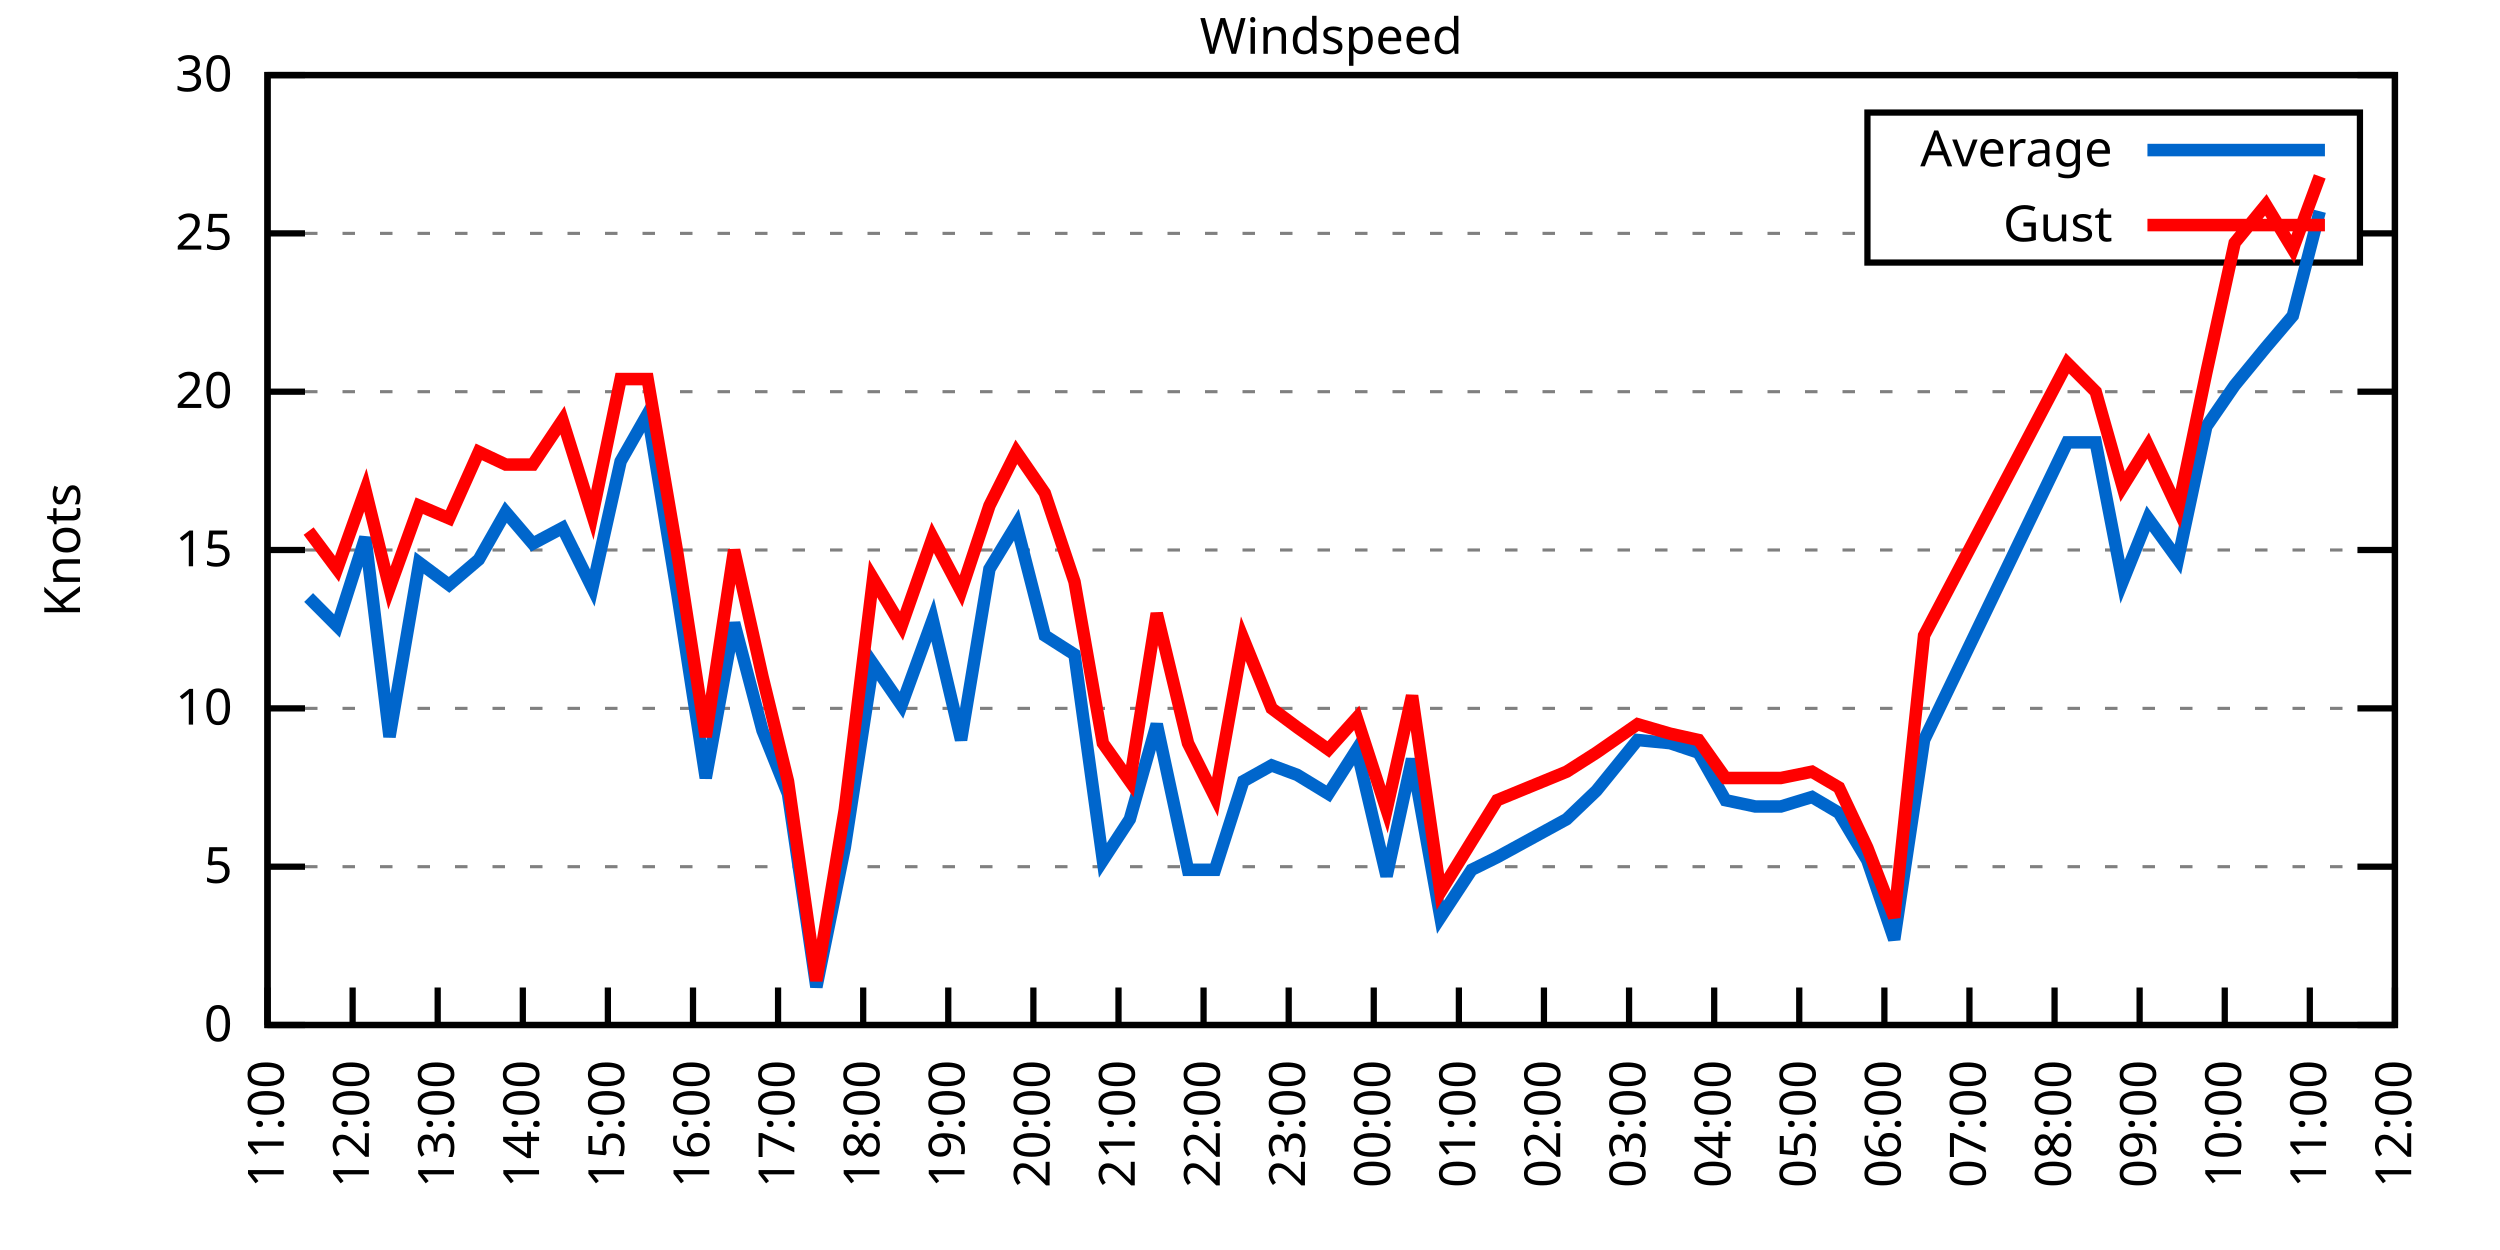
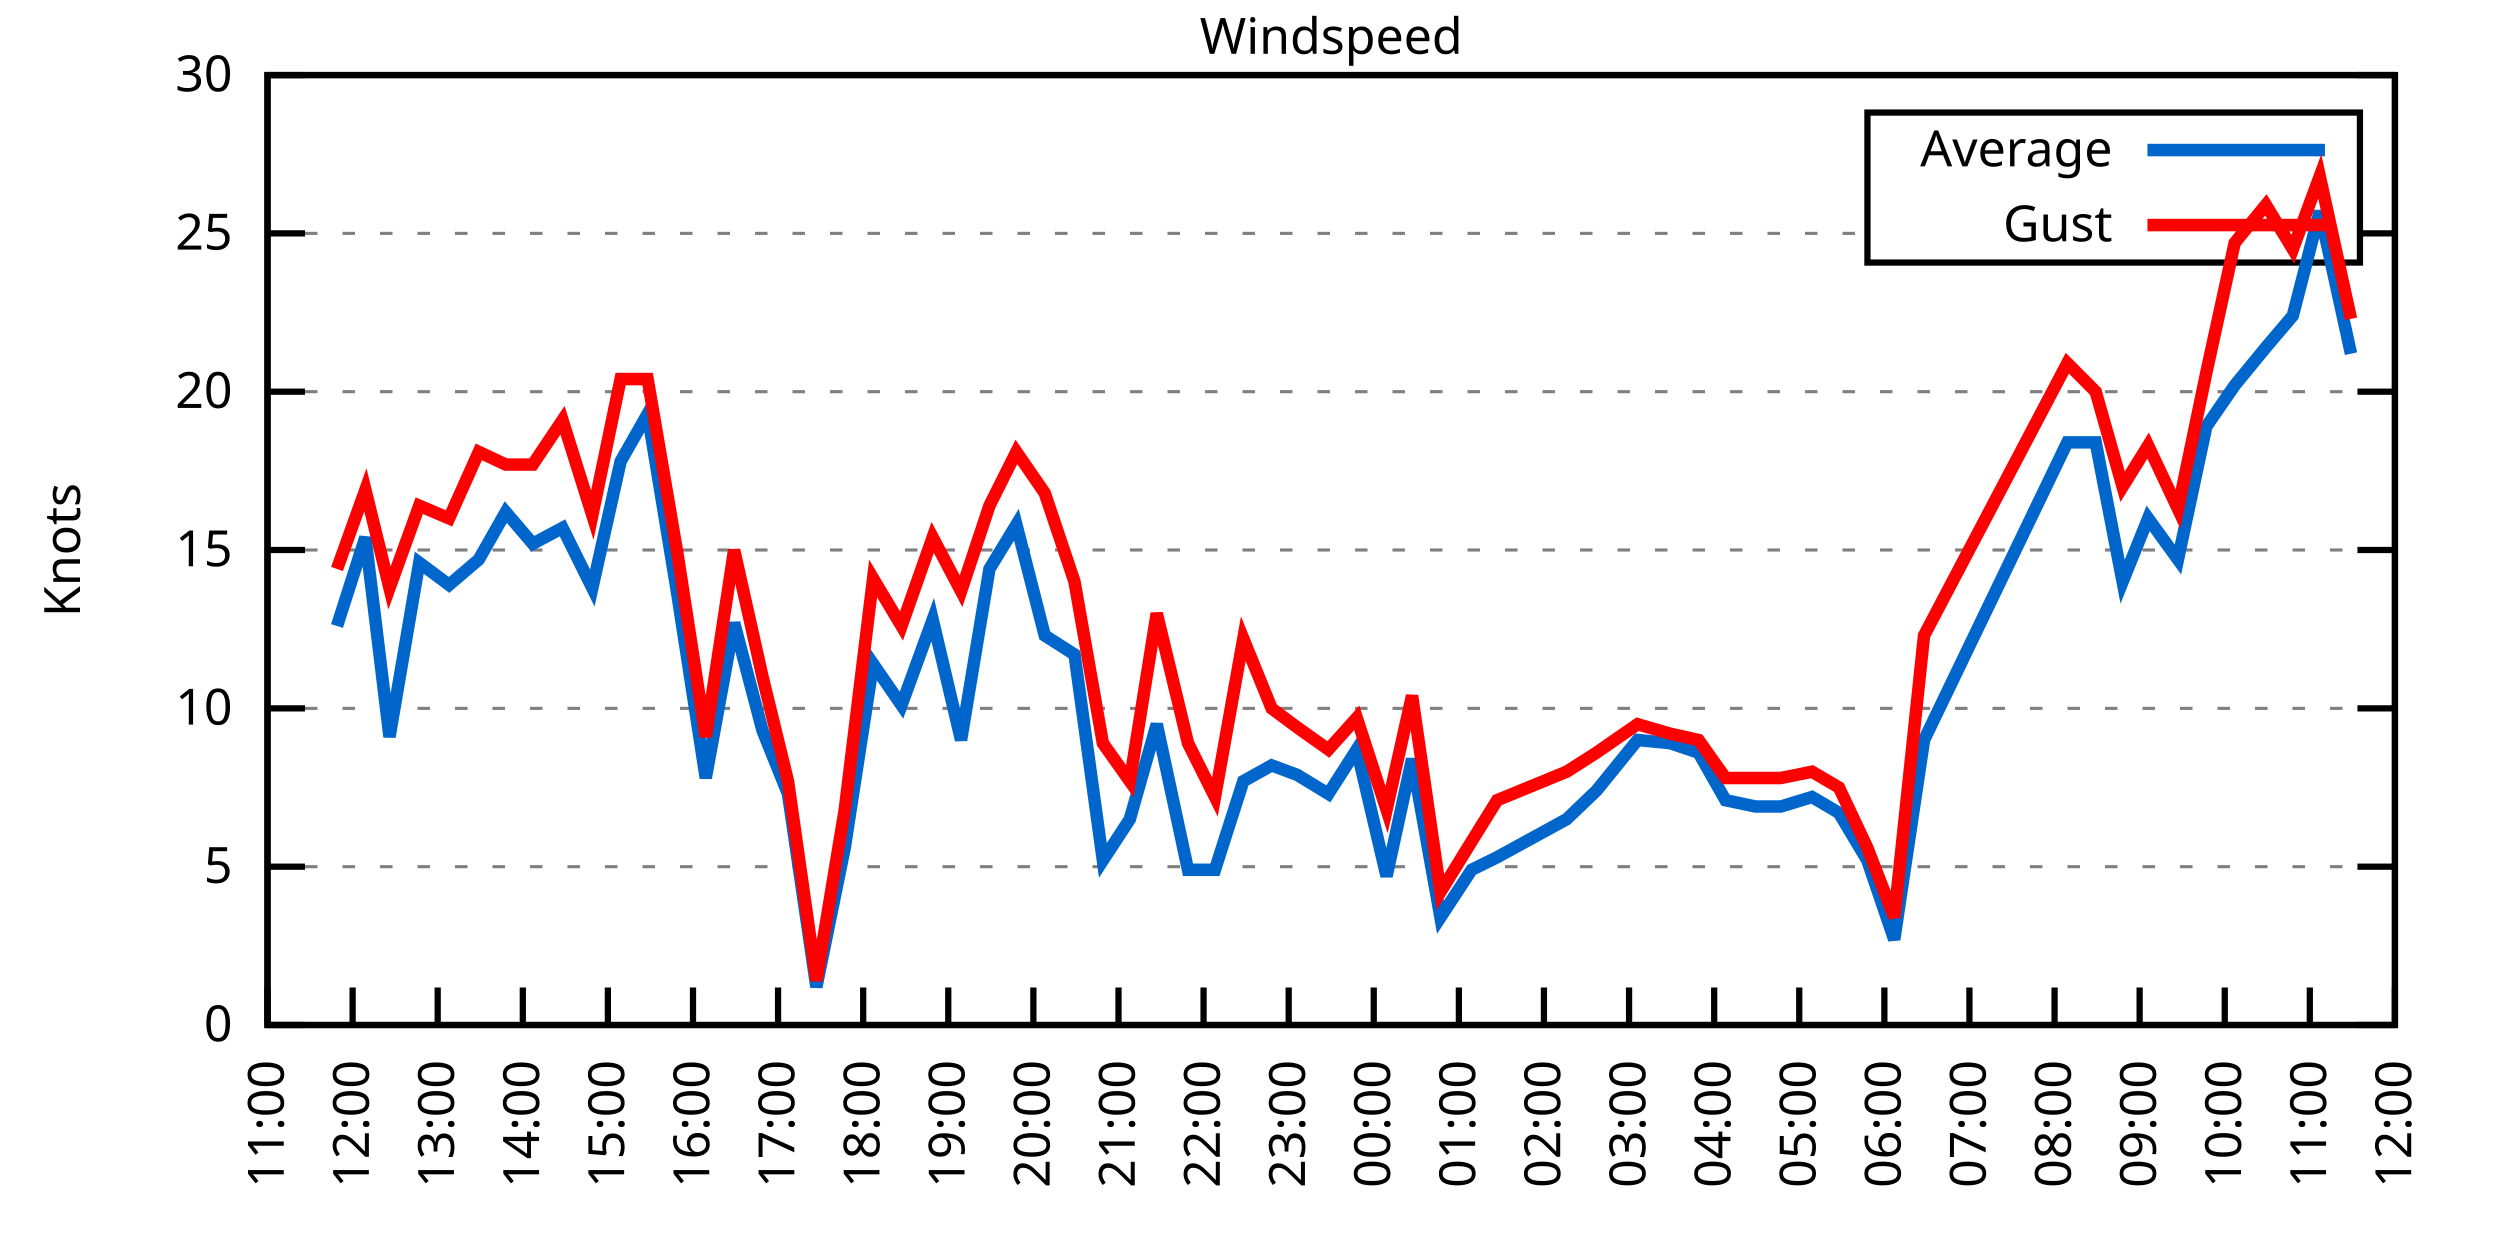
<svg xmlns="http://www.w3.org/2000/svg" xmlns:xlink="http://www.w3.org/1999/xlink" width="400" height="200" viewBox="0 0 400 200">
  <g id="gnuplot_canvas">
    <rect x="0" y="0" width="400" height="200" fill="none" />
    <defs>
      <circle id="gpDot" r="0.5" stroke-width="0.5" stroke="currentColor" />
      <path id="gpPt0" stroke-width="0.333" stroke="currentColor" d="M-1,0 h2 M0,-1 v2" />
      <path id="gpPt1" stroke-width="0.333" stroke="currentColor" d="M-1,-1 L1,1 M1,-1 L-1,1" />
      <path id="gpPt2" stroke-width="0.333" stroke="currentColor" d="M-1,0 L1,0 M0,-1 L0,1 M-1,-1 L1,1 M-1,1 L1,-1" />
      <rect id="gpPt3" stroke-width="0.333" stroke="currentColor" x="-1" y="-1" width="2" height="2" />
      <rect id="gpPt4" stroke-width="0.333" stroke="currentColor" fill="currentColor" x="-1" y="-1" width="2" height="2" />
      <circle id="gpPt5" stroke-width="0.333" stroke="currentColor" cx="0" cy="0" r="1" />
      <use xlink:href="#gpPt5" id="gpPt6" fill="currentColor" stroke="none" />
      <path id="gpPt7" stroke-width="0.333" stroke="currentColor" d="M0,-1.33 L-1.33,0.67 L1.33,0.67 z" />
      <use xlink:href="#gpPt7" id="gpPt8" fill="currentColor" stroke="none" />
      <use xlink:href="#gpPt7" id="gpPt9" stroke="currentColor" transform="rotate(180)" />
      <use xlink:href="#gpPt9" id="gpPt10" fill="currentColor" stroke="none" />
      <use xlink:href="#gpPt3" id="gpPt11" stroke="currentColor" transform="rotate(45)" />
      <use xlink:href="#gpPt11" id="gpPt12" fill="currentColor" stroke="none" />
      <path id="gpPt13" stroke-width="0.333" stroke="currentColor" d="M0,1.330 L1.265,0.411 L0.782,-1.067 L-0.782,-1.076 L-1.265,0.411 z" />
      <use xlink:href="#gpPt13" id="gpPt14" fill="currentColor" stroke="none" />
      <filter id="textbox" filterUnits="objectBoundingBox" x="0" y="0" height="1" width="1">
        <feFlood flood-color="white" flood-opacity="1" result="bgnd" />
        <feComposite in="SourceGraphic" in2="bgnd" operator="atop" />
      </filter>
      <filter id="greybox" filterUnits="objectBoundingBox" x="0" y="0" height="1" width="1">
        <feFlood flood-color="lightgrey" flood-opacity="1" result="grey" />
        <feComposite in="SourceGraphic" in2="grey" operator="atop" />
      </filter>
    </defs>
    <g fill="none" color="white" stroke="currentColor" stroke-width="1.00" stroke-linecap="butt" stroke-linejoin="miter">
</g>
    <g fill="none" color="black" stroke="currentColor" stroke-width="1.00" stroke-linecap="butt" stroke-linejoin="miter">
      <g stroke="none" shape-rendering="crispEdges">
        <polygon fill="rgb(255, 255, 255)" points="42.80,164.00 383.18,164.00 383.18,12.02 42.80,12.02 " />
      </g>
    </g>
    <g fill="none" color="black" stroke="currentColor" stroke-width="1.00" stroke-linecap="butt" stroke-linejoin="miter">
</g>
    <g fill="none" color="black" stroke="black" stroke-width="0.50" stroke-linecap="butt" stroke-linejoin="miter">
</g>
    <g fill="none" color="gray" stroke="currentColor" stroke-width="0.50" stroke-linecap="butt" stroke-linejoin="miter">
      <path stroke="gray" stroke-dasharray="2,4" class="gridline" d="M42.80,164.00 L383.19,164.00  " />
    </g>
    <g fill="none" color="gray" stroke="gray" stroke-width="1.00" stroke-linecap="butt" stroke-linejoin="miter">
</g>
    <g fill="none" color="black" stroke="currentColor" stroke-width="1.00" stroke-linecap="butt" stroke-linejoin="miter">
      <path stroke="black" d="M42.80,164.00 L48.80,164.00 M383.19,164.00 L377.19,164.00  " />
      <g transform="translate(37.20,166.60)" stroke="none" fill="black" font-family="Sans" font-size="8.00" text-anchor="end">
        <text>
          <tspan font-family="Sans"> 0</tspan>
        </text>
      </g>
    </g>
    <g fill="none" color="black" stroke="currentColor" stroke-width="1.00" stroke-linecap="butt" stroke-linejoin="miter">
</g>
    <g fill="none" color="black" stroke="black" stroke-width="0.50" stroke-linecap="butt" stroke-linejoin="miter">
</g>
    <g fill="none" color="gray" stroke="currentColor" stroke-width="0.50" stroke-linecap="butt" stroke-linejoin="miter">
      <path stroke="gray" stroke-dasharray="2,4" class="gridline" d="M42.80,138.67 L383.19,138.67  " />
    </g>
    <g fill="none" color="gray" stroke="gray" stroke-width="1.00" stroke-linecap="butt" stroke-linejoin="miter">
</g>
    <g fill="none" color="black" stroke="currentColor" stroke-width="1.00" stroke-linecap="butt" stroke-linejoin="miter">
      <path stroke="black" d="M42.80,138.67 L48.80,138.67 M383.19,138.67 L377.19,138.67  " />
      <g transform="translate(37.20,141.27)" stroke="none" fill="black" font-family="Sans" font-size="8.00" text-anchor="end">
        <text>
          <tspan font-family="Sans"> 5</tspan>
        </text>
      </g>
    </g>
    <g fill="none" color="black" stroke="currentColor" stroke-width="1.00" stroke-linecap="butt" stroke-linejoin="miter">
</g>
    <g fill="none" color="black" stroke="black" stroke-width="0.50" stroke-linecap="butt" stroke-linejoin="miter">
</g>
    <g fill="none" color="gray" stroke="currentColor" stroke-width="0.50" stroke-linecap="butt" stroke-linejoin="miter">
      <path stroke="gray" stroke-dasharray="2,4" class="gridline" d="M42.80,113.34 L383.19,113.34  " />
    </g>
    <g fill="none" color="gray" stroke="gray" stroke-width="1.00" stroke-linecap="butt" stroke-linejoin="miter">
</g>
    <g fill="none" color="black" stroke="currentColor" stroke-width="1.00" stroke-linecap="butt" stroke-linejoin="miter">
      <path stroke="black" d="M42.80,113.34 L48.80,113.34 M383.19,113.34 L377.19,113.34  " />
      <g transform="translate(37.20,115.94)" stroke="none" fill="black" font-family="Sans" font-size="8.00" text-anchor="end">
        <text>
          <tspan font-family="Sans"> 10</tspan>
        </text>
      </g>
    </g>
    <g fill="none" color="black" stroke="currentColor" stroke-width="1.00" stroke-linecap="butt" stroke-linejoin="miter">
</g>
    <g fill="none" color="black" stroke="black" stroke-width="0.50" stroke-linecap="butt" stroke-linejoin="miter">
</g>
    <g fill="none" color="gray" stroke="currentColor" stroke-width="0.50" stroke-linecap="butt" stroke-linejoin="miter">
      <path stroke="gray" stroke-dasharray="2,4" class="gridline" d="M42.80,88.00 L383.19,88.00  " />
    </g>
    <g fill="none" color="gray" stroke="gray" stroke-width="1.00" stroke-linecap="butt" stroke-linejoin="miter">
</g>
    <g fill="none" color="black" stroke="currentColor" stroke-width="1.00" stroke-linecap="butt" stroke-linejoin="miter">
      <path stroke="black" d="M42.80,88.00 L48.80,88.00 M383.19,88.00 L377.19,88.00  " />
      <g transform="translate(37.20,90.60)" stroke="none" fill="black" font-family="Sans" font-size="8.00" text-anchor="end">
        <text>
          <tspan font-family="Sans"> 15</tspan>
        </text>
      </g>
    </g>
    <g fill="none" color="black" stroke="currentColor" stroke-width="1.00" stroke-linecap="butt" stroke-linejoin="miter">
</g>
    <g fill="none" color="black" stroke="black" stroke-width="0.50" stroke-linecap="butt" stroke-linejoin="miter">
</g>
    <g fill="none" color="gray" stroke="currentColor" stroke-width="0.50" stroke-linecap="butt" stroke-linejoin="miter">
      <path stroke="gray" stroke-dasharray="2,4" class="gridline" d="M42.80,62.67 L383.19,62.67  " />
    </g>
    <g fill="none" color="gray" stroke="gray" stroke-width="1.00" stroke-linecap="butt" stroke-linejoin="miter">
</g>
    <g fill="none" color="black" stroke="currentColor" stroke-width="1.00" stroke-linecap="butt" stroke-linejoin="miter">
      <path stroke="black" d="M42.80,62.67 L48.80,62.67 M383.19,62.67 L377.19,62.67  " />
      <g transform="translate(37.20,65.27)" stroke="none" fill="black" font-family="Sans" font-size="8.00" text-anchor="end">
        <text>
          <tspan font-family="Sans"> 20</tspan>
        </text>
      </g>
    </g>
    <g fill="none" color="black" stroke="currentColor" stroke-width="1.00" stroke-linecap="butt" stroke-linejoin="miter">
</g>
    <g fill="none" color="black" stroke="black" stroke-width="0.50" stroke-linecap="butt" stroke-linejoin="miter">
</g>
    <g fill="none" color="gray" stroke="currentColor" stroke-width="0.50" stroke-linecap="butt" stroke-linejoin="miter">
      <path stroke="gray" stroke-dasharray="2,4" class="gridline" d="M42.80,37.34 L298.79,37.34 M377.59,37.34 L383.19,37.34  " />
    </g>
    <g fill="none" color="gray" stroke="gray" stroke-width="1.00" stroke-linecap="butt" stroke-linejoin="miter">
</g>
    <g fill="none" color="black" stroke="currentColor" stroke-width="1.00" stroke-linecap="butt" stroke-linejoin="miter">
      <path stroke="black" d="M42.80,37.34 L48.80,37.34 M383.19,37.34 L377.19,37.34  " />
      <g transform="translate(37.20,39.94)" stroke="none" fill="black" font-family="Sans" font-size="8.00" text-anchor="end">
        <text>
          <tspan font-family="Sans"> 25</tspan>
        </text>
      </g>
    </g>
    <g fill="none" color="black" stroke="currentColor" stroke-width="1.00" stroke-linecap="butt" stroke-linejoin="miter">
</g>
    <g fill="none" color="black" stroke="black" stroke-width="0.50" stroke-linecap="butt" stroke-linejoin="miter">
</g>
    <g fill="none" color="gray" stroke="currentColor" stroke-width="0.50" stroke-linecap="butt" stroke-linejoin="miter">
      <path stroke="gray" stroke-dasharray="2,4" class="gridline" d="M42.80,12.01 L383.19,12.01  " />
    </g>
    <g fill="none" color="gray" stroke="gray" stroke-width="1.00" stroke-linecap="butt" stroke-linejoin="miter">
</g>
    <g fill="none" color="black" stroke="currentColor" stroke-width="1.00" stroke-linecap="butt" stroke-linejoin="miter">
      <path stroke="black" d="M42.80,12.01 L48.80,12.01 M383.19,12.01 L377.19,12.01  " />
      <g transform="translate(37.20,14.61)" stroke="none" fill="black" font-family="Sans" font-size="8.00" text-anchor="end">
        <text>
          <tspan font-family="Sans"> 30</tspan>
        </text>
      </g>
    </g>
    <g fill="none" color="black" stroke="currentColor" stroke-width="1.00" stroke-linecap="butt" stroke-linejoin="miter">
      <path stroke="black" d="M42.80,164.00 L42.80,158.00  " />
      <g transform="translate(45.40,169.60) rotate(270.00)" stroke="none" fill="black" font-family="Sans" font-size="8.00" text-anchor="end">
        <text>
          <tspan font-family="Sans">11:00</tspan>
        </text>
      </g>
    </g>
    <g fill="none" color="black" stroke="currentColor" stroke-width="1.00" stroke-linecap="butt" stroke-linejoin="miter">
      <path stroke="black" d="M56.42,164.00 L56.42,158.00  " />
      <g transform="translate(59.02,169.60) rotate(270.00)" stroke="none" fill="black" font-family="Sans" font-size="8.00" text-anchor="end">
        <text>
          <tspan font-family="Sans">12:00</tspan>
        </text>
      </g>
    </g>
    <g fill="none" color="black" stroke="currentColor" stroke-width="1.00" stroke-linecap="butt" stroke-linejoin="miter">
      <path stroke="black" d="M70.03,164.00 L70.03,158.00  " />
      <g transform="translate(72.63,169.60) rotate(270.00)" stroke="none" fill="black" font-family="Sans" font-size="8.00" text-anchor="end">
        <text>
          <tspan font-family="Sans">13:00</tspan>
        </text>
      </g>
    </g>
    <g fill="none" color="black" stroke="currentColor" stroke-width="1.00" stroke-linecap="butt" stroke-linejoin="miter">
      <path stroke="black" d="M83.65,164.00 L83.65,158.00  " />
      <g transform="translate(86.25,169.60) rotate(270.00)" stroke="none" fill="black" font-family="Sans" font-size="8.00" text-anchor="end">
        <text>
          <tspan font-family="Sans">14:00</tspan>
        </text>
      </g>
    </g>
    <g fill="none" color="black" stroke="currentColor" stroke-width="1.00" stroke-linecap="butt" stroke-linejoin="miter">
      <path stroke="black" d="M97.26,164.00 L97.26,158.00  " />
      <g transform="translate(99.86,169.60) rotate(270.00)" stroke="none" fill="black" font-family="Sans" font-size="8.00" text-anchor="end">
        <text>
          <tspan font-family="Sans">15:00</tspan>
        </text>
      </g>
    </g>
    <g fill="none" color="black" stroke="currentColor" stroke-width="1.00" stroke-linecap="butt" stroke-linejoin="miter">
      <path stroke="black" d="M110.88,164.00 L110.88,158.00  " />
      <g transform="translate(113.48,169.60) rotate(270.00)" stroke="none" fill="black" font-family="Sans" font-size="8.00" text-anchor="end">
        <text>
          <tspan font-family="Sans">16:00</tspan>
        </text>
      </g>
    </g>
    <g fill="none" color="black" stroke="currentColor" stroke-width="1.00" stroke-linecap="butt" stroke-linejoin="miter">
      <path stroke="black" d="M124.49,164.00 L124.49,158.00  " />
      <g transform="translate(127.09,169.60) rotate(270.00)" stroke="none" fill="black" font-family="Sans" font-size="8.00" text-anchor="end">
        <text>
          <tspan font-family="Sans">17:00</tspan>
        </text>
      </g>
    </g>
    <g fill="none" color="black" stroke="currentColor" stroke-width="1.00" stroke-linecap="butt" stroke-linejoin="miter">
      <path stroke="black" d="M138.11,164.00 L138.11,158.00  " />
      <g transform="translate(140.71,169.60) rotate(270.00)" stroke="none" fill="black" font-family="Sans" font-size="8.00" text-anchor="end">
        <text>
          <tspan font-family="Sans">18:00</tspan>
        </text>
      </g>
    </g>
    <g fill="none" color="black" stroke="currentColor" stroke-width="1.00" stroke-linecap="butt" stroke-linejoin="miter">
      <path stroke="black" d="M151.72,164.00 L151.72,158.00  " />
      <g transform="translate(154.32,169.60) rotate(270.00)" stroke="none" fill="black" font-family="Sans" font-size="8.00" text-anchor="end">
        <text>
          <tspan font-family="Sans">19:00</tspan>
        </text>
      </g>
    </g>
    <g fill="none" color="black" stroke="currentColor" stroke-width="1.00" stroke-linecap="butt" stroke-linejoin="miter">
      <path stroke="black" d="M165.34,164.00 L165.34,158.00  " />
      <g transform="translate(167.94,169.60) rotate(270.00)" stroke="none" fill="black" font-family="Sans" font-size="8.00" text-anchor="end">
        <text>
          <tspan font-family="Sans">20:00</tspan>
        </text>
      </g>
    </g>
    <g fill="none" color="black" stroke="currentColor" stroke-width="1.00" stroke-linecap="butt" stroke-linejoin="miter">
      <path stroke="black" d="M178.96,164.00 L178.96,158.00  " />
      <g transform="translate(181.56,169.60) rotate(270.00)" stroke="none" fill="black" font-family="Sans" font-size="8.00" text-anchor="end">
        <text>
          <tspan font-family="Sans">21:00</tspan>
        </text>
      </g>
    </g>
    <g fill="none" color="black" stroke="currentColor" stroke-width="1.00" stroke-linecap="butt" stroke-linejoin="miter">
      <path stroke="black" d="M192.57,164.00 L192.57,158.00  " />
      <g transform="translate(195.17,169.60) rotate(270.00)" stroke="none" fill="black" font-family="Sans" font-size="8.00" text-anchor="end">
        <text>
          <tspan font-family="Sans">22:00</tspan>
        </text>
      </g>
    </g>
    <g fill="none" color="black" stroke="currentColor" stroke-width="1.00" stroke-linecap="butt" stroke-linejoin="miter">
      <path stroke="black" d="M206.19,164.00 L206.19,158.00  " />
      <g transform="translate(208.79,169.60) rotate(270.00)" stroke="none" fill="black" font-family="Sans" font-size="8.00" text-anchor="end">
        <text>
          <tspan font-family="Sans">23:00</tspan>
        </text>
      </g>
    </g>
    <g fill="none" color="black" stroke="currentColor" stroke-width="1.00" stroke-linecap="butt" stroke-linejoin="miter">
      <path stroke="black" d="M219.80,164.00 L219.80,158.00  " />
      <g transform="translate(222.40,169.60) rotate(270.00)" stroke="none" fill="black" font-family="Sans" font-size="8.00" text-anchor="end">
        <text>
          <tspan font-family="Sans">00:00</tspan>
        </text>
      </g>
    </g>
    <g fill="none" color="black" stroke="currentColor" stroke-width="1.00" stroke-linecap="butt" stroke-linejoin="miter">
      <path stroke="black" d="M233.42,164.00 L233.42,158.00  " />
      <g transform="translate(236.02,169.60) rotate(270.00)" stroke="none" fill="black" font-family="Sans" font-size="8.00" text-anchor="end">
        <text>
          <tspan font-family="Sans">01:00</tspan>
        </text>
      </g>
    </g>
    <g fill="none" color="black" stroke="currentColor" stroke-width="1.00" stroke-linecap="butt" stroke-linejoin="miter">
      <path stroke="black" d="M247.03,164.00 L247.03,158.00  " />
      <g transform="translate(249.63,169.60) rotate(270.00)" stroke="none" fill="black" font-family="Sans" font-size="8.00" text-anchor="end">
        <text>
          <tspan font-family="Sans">02:00</tspan>
        </text>
      </g>
    </g>
    <g fill="none" color="black" stroke="currentColor" stroke-width="1.00" stroke-linecap="butt" stroke-linejoin="miter">
      <path stroke="black" d="M260.65,164.00 L260.65,158.00  " />
      <g transform="translate(263.25,169.60) rotate(270.00)" stroke="none" fill="black" font-family="Sans" font-size="8.00" text-anchor="end">
        <text>
          <tspan font-family="Sans">03:00</tspan>
        </text>
      </g>
    </g>
    <g fill="none" color="black" stroke="currentColor" stroke-width="1.00" stroke-linecap="butt" stroke-linejoin="miter">
      <path stroke="black" d="M274.27,164.00 L274.27,158.00  " />
      <g transform="translate(276.87,169.60) rotate(270.00)" stroke="none" fill="black" font-family="Sans" font-size="8.00" text-anchor="end">
        <text>
          <tspan font-family="Sans">04:00</tspan>
        </text>
      </g>
    </g>
    <g fill="none" color="black" stroke="currentColor" stroke-width="1.00" stroke-linecap="butt" stroke-linejoin="miter">
      <path stroke="black" d="M287.88,164.00 L287.88,158.00  " />
      <g transform="translate(290.48,169.60) rotate(270.00)" stroke="none" fill="black" font-family="Sans" font-size="8.00" text-anchor="end">
        <text>
          <tspan font-family="Sans">05:00</tspan>
        </text>
      </g>
    </g>
    <g fill="none" color="black" stroke="currentColor" stroke-width="1.00" stroke-linecap="butt" stroke-linejoin="miter">
      <path stroke="black" d="M301.50,164.00 L301.50,158.00  " />
      <g transform="translate(304.10,169.60) rotate(270.00)" stroke="none" fill="black" font-family="Sans" font-size="8.00" text-anchor="end">
        <text>
          <tspan font-family="Sans">06:00</tspan>
        </text>
      </g>
    </g>
    <g fill="none" color="black" stroke="currentColor" stroke-width="1.00" stroke-linecap="butt" stroke-linejoin="miter">
      <path stroke="black" d="M315.11,164.00 L315.11,158.00  " />
      <g transform="translate(317.71,169.60) rotate(270.00)" stroke="none" fill="black" font-family="Sans" font-size="8.00" text-anchor="end">
        <text>
          <tspan font-family="Sans">07:00</tspan>
        </text>
      </g>
    </g>
    <g fill="none" color="black" stroke="currentColor" stroke-width="1.00" stroke-linecap="butt" stroke-linejoin="miter">
      <path stroke="black" d="M328.73,164.00 L328.73,158.00  " />
      <g transform="translate(331.33,169.60) rotate(270.00)" stroke="none" fill="black" font-family="Sans" font-size="8.00" text-anchor="end">
        <text>
          <tspan font-family="Sans">08:00</tspan>
        </text>
      </g>
    </g>
    <g fill="none" color="black" stroke="currentColor" stroke-width="1.00" stroke-linecap="butt" stroke-linejoin="miter">
      <path stroke="black" d="M342.34,164.00 L342.34,158.00  " />
      <g transform="translate(344.94,169.60) rotate(270.00)" stroke="none" fill="black" font-family="Sans" font-size="8.00" text-anchor="end">
        <text>
          <tspan font-family="Sans">09:00</tspan>
        </text>
      </g>
    </g>
    <g fill="none" color="black" stroke="currentColor" stroke-width="1.00" stroke-linecap="butt" stroke-linejoin="miter">
      <path stroke="black" d="M355.96,164.00 L355.96,158.00  " />
      <g transform="translate(358.56,169.60) rotate(270.00)" stroke="none" fill="black" font-family="Sans" font-size="8.00" text-anchor="end">
        <text>
          <tspan font-family="Sans">10:00</tspan>
        </text>
      </g>
    </g>
    <g fill="none" color="black" stroke="currentColor" stroke-width="1.00" stroke-linecap="butt" stroke-linejoin="miter">
      <path stroke="black" d="M369.57,164.00 L369.57,158.00  " />
      <g transform="translate(372.17,169.60) rotate(270.00)" stroke="none" fill="black" font-family="Sans" font-size="8.00" text-anchor="end">
        <text>
          <tspan font-family="Sans">11:00</tspan>
        </text>
      </g>
    </g>
    <g fill="none" color="black" stroke="currentColor" stroke-width="1.00" stroke-linecap="butt" stroke-linejoin="miter">
      <path stroke="black" d="M383.19,164.00 L383.19,158.00  " />
      <g transform="translate(385.79,169.60) rotate(270.00)" stroke="none" fill="black" font-family="Sans" font-size="8.00" text-anchor="end">
        <text>
          <tspan font-family="Sans">12:00</tspan>
        </text>
      </g>
    </g>
    <g fill="none" color="black" stroke="currentColor" stroke-width="1.00" stroke-linecap="butt" stroke-linejoin="miter">
</g>
    <g fill="none" color="black" stroke="currentColor" stroke-width="1.00" stroke-linecap="butt" stroke-linejoin="miter">
      <path stroke="black" d="M42.80,12.01 L42.80,164.00 L383.19,164.00 L383.19,12.01 L42.80,12.01 Z  " />
    </g>
    <g fill="none" color="black" stroke="currentColor" stroke-width="1.00" stroke-linecap="butt" stroke-linejoin="miter">
</g>
    <g fill="none" color="black" stroke="currentColor" stroke-width="1.00" stroke-linecap="butt" stroke-linejoin="miter">
      <path stroke="black" d="M298.79,42.01 L298.79,18.01 L377.59,18.01 L377.59,42.01 L298.79,42.01 Z  " />
    </g>
    <g id="Windspeed_plot_1">
      <g fill="none" color="white" stroke="black" stroke-width="2.00" stroke-linecap="butt" stroke-linejoin="miter">
</g>
      <g fill="none" color="black" stroke="currentColor" stroke-width="2.00" stroke-linecap="butt" stroke-linejoin="miter">
        <g transform="translate(337.99,26.61)" stroke="none" fill="black" font-family="Sans" font-size="8.00" text-anchor="end">
          <text>
            <tspan font-family="Sans">Average</tspan>
          </text>
        </g>
      </g>
      <g fill="none" color="black" stroke="currentColor" stroke-width="2.00" stroke-linecap="butt" stroke-linejoin="miter">
-         <path stroke="rgb(  0, 102, 204)" d="M343.59,24.01 L371.99,24.01 M49.38,95.60 L53.92,100.16 L58.46,85.98 L62.32,117.90 L67.08,90.03 L71.85,93.58   L76.61,89.52 L80.92,81.93 L85.24,86.99 L90.00,84.46 L94.77,94.08 L99.30,73.82 L103.62,66.22 L108.38,95.10   L112.92,124.48 L117.46,99.66 L122.00,116.88 L126.08,127.02 L130.62,157.92 L135.16,135.63 L139.70,106.24 L144.24,112.83   L149.23,99.15 L153.77,118.40 L158.31,91.04 L162.62,83.95 L167.16,101.68 L171.92,104.72 L176.46,137.66 L180.77,131.07   L185.08,115.87 L190.08,139.17 L194.39,139.17 L198.93,124.99 L203.46,122.46 L207.55,123.98 L212.54,127.02 L217.08,119.92   L221.85,140.19 L225.93,121.44 L230.47,146.77 L235.46,139.17 L239.55,137.15 L250.66,131.07 L255.43,126.51 L262.01,118.40   L267.23,118.91 L271.77,120.43 L276.08,128.03 L280.85,129.04 L284.93,129.04 L289.92,127.52 L294.23,130.06 L298.77,137.66   L303.08,150.32 L307.85,118.40 L330.77,70.78 L335.31,70.78 L339.62,93.07 L343.70,82.94 L348.47,89.52 L353.01,68.25   L357.55,61.66 L362.54,55.58 L366.85,50.51 L371.16,33.80  " />
+         <path stroke="rgb(  0, 102, 204)" d="M343.59,24.01 L371.99,24.01 M53.92,100.16 L58.46,85.98 L62.32,117.90 L67.08,90.03 L71.85,93.58 L76.61,89.52   L80.92,81.93 L85.24,86.99 L90.00,84.46 L94.77,94.08 L99.30,73.82 L103.62,66.22 L108.38,95.10 L112.92,124.48   L117.46,99.66 L122.00,116.88 L126.08,127.02 L130.62,157.92 L135.16,135.63 L139.70,106.24 L144.24,112.83 L149.23,99.15   L153.77,118.40 L158.31,91.04 L162.62,83.95 L167.16,101.68 L171.92,104.72 L176.46,137.66 L180.77,131.07 L185.08,115.87   L190.08,139.17 L194.39,139.17 L198.93,124.99 L203.46,122.46 L207.55,123.98 L212.54,127.02 L217.08,119.92 L221.85,140.19   L225.93,121.44 L230.47,146.77 L235.46,139.17 L239.55,137.15 L250.66,131.07 L255.43,126.51 L262.01,118.40 L267.23,118.91   L271.77,120.43 L276.08,128.03 L280.85,129.04 L284.93,129.04 L289.92,127.52 L294.23,130.06 L298.77,137.66 L303.08,150.32   L307.85,118.40 L330.77,70.78 L335.31,70.78 L339.62,93.07 L343.70,82.94 L348.47,89.52 L353.01,68.25 L357.55,61.66   L362.54,55.58 L366.85,50.51 L371.16,33.80 L376.16,56.59  " />
      </g>
    </g>
    <g id="Windspeed_plot_2">
      <g fill="none" color="black" stroke="currentColor" stroke-width="2.00" stroke-linecap="butt" stroke-linejoin="miter">
        <g transform="translate(337.99,38.61)" stroke="none" fill="black" font-family="Sans" font-size="8.00" text-anchor="end">
          <text>
            <tspan font-family="Sans">Gust</tspan>
          </text>
        </g>
      </g>
      <g fill="none" color="black" stroke="currentColor" stroke-width="2.00" stroke-linecap="butt" stroke-linejoin="miter">
-         <path stroke="rgb(255,   0,   0)" d="M343.59,36.01 L371.99,36.01 M49.38,84.97 L53.92,91.04 L58.46,78.38 L62.32,94.08 L67.08,80.91 L71.85,82.94   L76.61,72.30 L80.92,74.33 L85.24,74.33 L90.00,67.23 L94.77,82.43 L99.30,60.65 L103.62,60.65 L108.38,88.51   L112.92,117.90 L117.46,88.00 L122.00,108.27 L126.08,124.99 L130.62,156.91 L135.16,129.55 L139.70,92.56 L144.24,100.16   L149.23,85.98 L153.77,94.59 L158.31,80.91 L162.62,72.30 L167.16,78.89 L171.92,93.07 L176.46,118.91 L180.77,124.99   L185.08,98.14 L190.08,118.91 L194.39,127.52 L198.93,102.19 L203.46,113.34 L207.55,116.38 L212.54,119.92 L217.08,114.86   L221.85,129.55 L225.93,111.31 L230.47,142.72 L235.46,134.62 L239.55,128.03 L250.66,123.47 L255.43,120.43 L262.01,115.87   L267.23,117.39 L271.77,118.40 L276.08,124.48 L280.85,124.48 L284.93,124.48 L289.92,123.47 L294.23,126.00 L298.77,135.63   L303.08,146.77 L307.85,101.68 L330.77,58.11 L335.31,62.67 L339.62,77.87 L343.70,71.29 L348.47,81.42 L353.01,59.63   L357.55,38.86 L362.54,32.78 L366.85,39.87 L371.16,28.22  " />
+         <path stroke="rgb(255,   0,   0)" d="M343.59,36.01 L371.99,36.01 M53.92,91.04 L58.46,78.38 L62.32,94.08 L67.08,80.91 L71.85,82.94 L76.61,72.30   L80.92,74.33 L85.24,74.33 L90.00,67.23 L94.77,82.43 L99.30,60.65 L103.62,60.65 L108.38,88.51 L112.92,117.90   L117.46,88.00 L122.00,108.27 L126.08,124.99 L130.62,156.91 L135.16,129.55 L139.70,92.56 L144.24,100.16 L149.23,85.98   L153.77,94.59 L158.31,80.91 L162.62,72.30 L167.16,78.89 L171.92,93.07 L176.46,118.91 L180.77,124.99 L185.08,98.14   L190.08,118.91 L194.39,127.52 L198.93,102.19 L203.46,113.34 L207.55,116.38 L212.54,119.92 L217.08,114.86 L221.85,129.55   L225.93,111.31 L230.47,142.72 L235.46,134.62 L239.55,128.03 L250.66,123.47 L255.43,120.43 L262.01,115.87 L267.23,117.39   L271.77,118.40 L276.08,124.48 L280.85,124.48 L284.93,124.48 L289.92,123.47 L294.23,126.00 L298.77,135.63 L303.08,146.77   L307.85,101.68 L330.77,58.11 L335.31,62.67 L339.62,77.87 L343.70,71.29 L348.47,81.42 L353.01,59.63 L357.55,38.86   L362.54,32.78 L366.85,39.87 L371.16,28.22 L376.16,51.02  " />
      </g>
    </g>
    <g fill="none" color="black" stroke="currentColor" stroke-width="2.00" stroke-linecap="butt" stroke-linejoin="miter">
</g>
    <g fill="none" color="black" stroke="black" stroke-width="1.00" stroke-linecap="butt" stroke-linejoin="miter">
</g>
    <g fill="none" color="black" stroke="currentColor" stroke-width="1.00" stroke-linecap="butt" stroke-linejoin="miter">
      <path stroke="black" d="M42.80,12.01 L42.80,164.00 L383.19,164.00 L383.19,12.01 L42.80,12.01 Z  " />
      <g transform="translate(12.80,88.01) rotate(270.00)" stroke="none" fill="black" font-family="Sans" font-size="8.00" text-anchor="middle">
        <text>
          <tspan font-family="Sans">Knots</tspan>
        </text>
      </g>
    </g>
    <g fill="none" color="black" stroke="currentColor" stroke-width="1.00" stroke-linecap="butt" stroke-linejoin="miter">
</g>
    <g fill="none" color="black" stroke="currentColor" stroke-width="1.00" stroke-linecap="butt" stroke-linejoin="miter">
      <g transform="translate(212.99,8.61)" stroke="none" fill="black" font-family="Sans" font-size="8.00" text-anchor="middle">
        <text>
          <tspan font-family="Sans">Windspeed</tspan>
        </text>
      </g>
    </g>
    <g fill="none" color="black" stroke="currentColor" stroke-width="1.00" stroke-linecap="butt" stroke-linejoin="miter">
</g>
  </g>
</svg>
